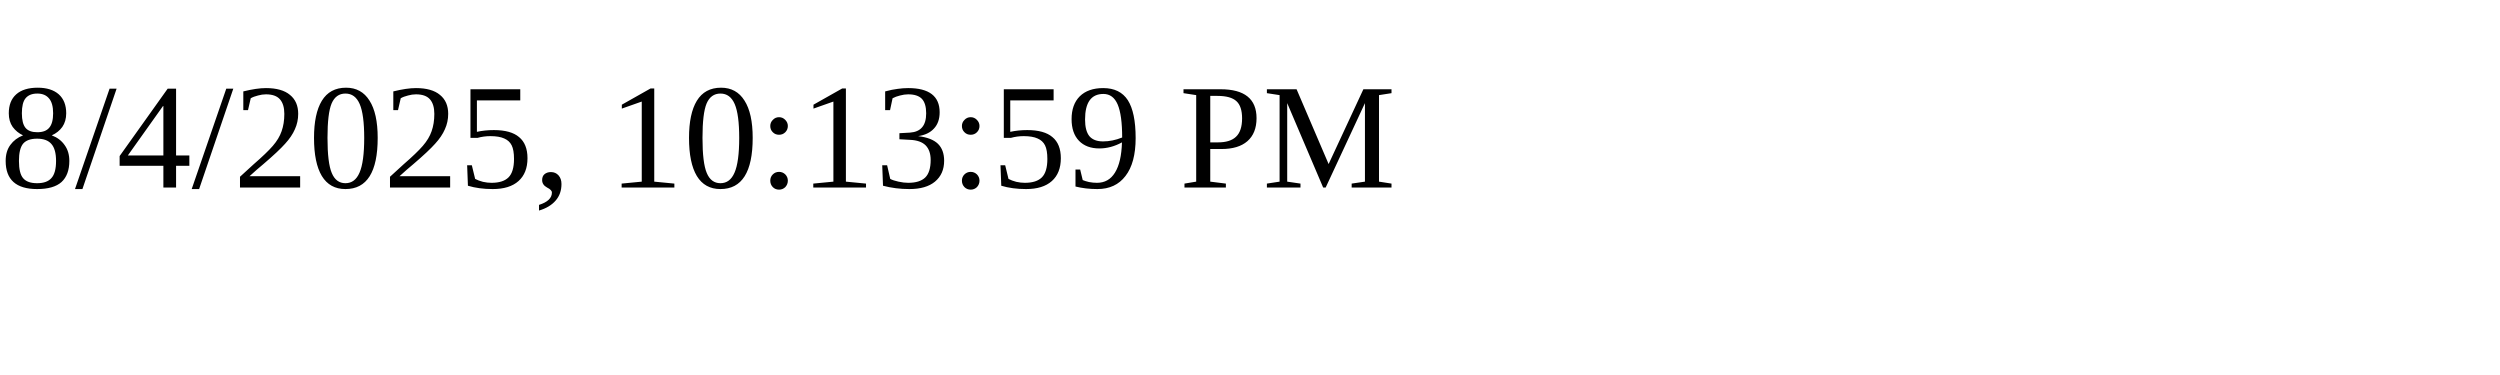
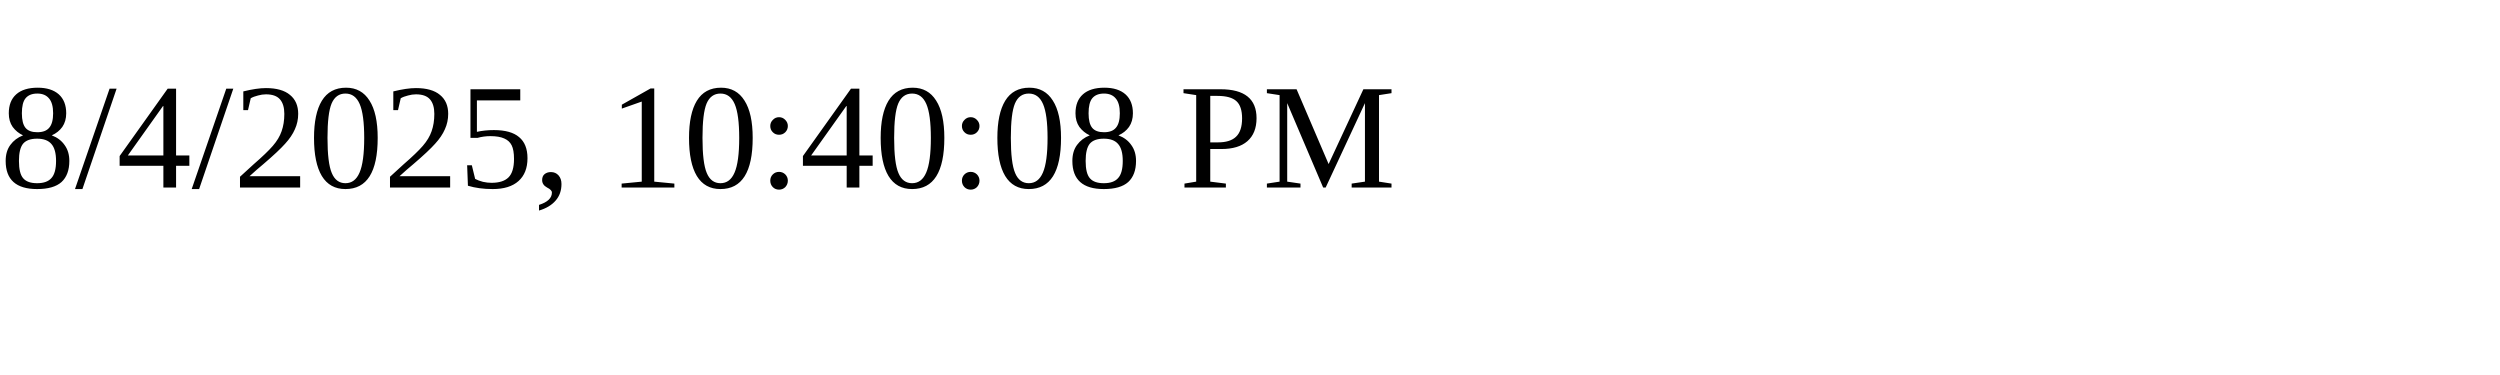
<svg xmlns="http://www.w3.org/2000/svg" height="30" width="200">
-   <text x="0" y="15">8/4/2025, 10:13:59 PM</text>
+   <text x="0" y="15">8/4/2025, 10:40:08 PM</text>
</svg>
